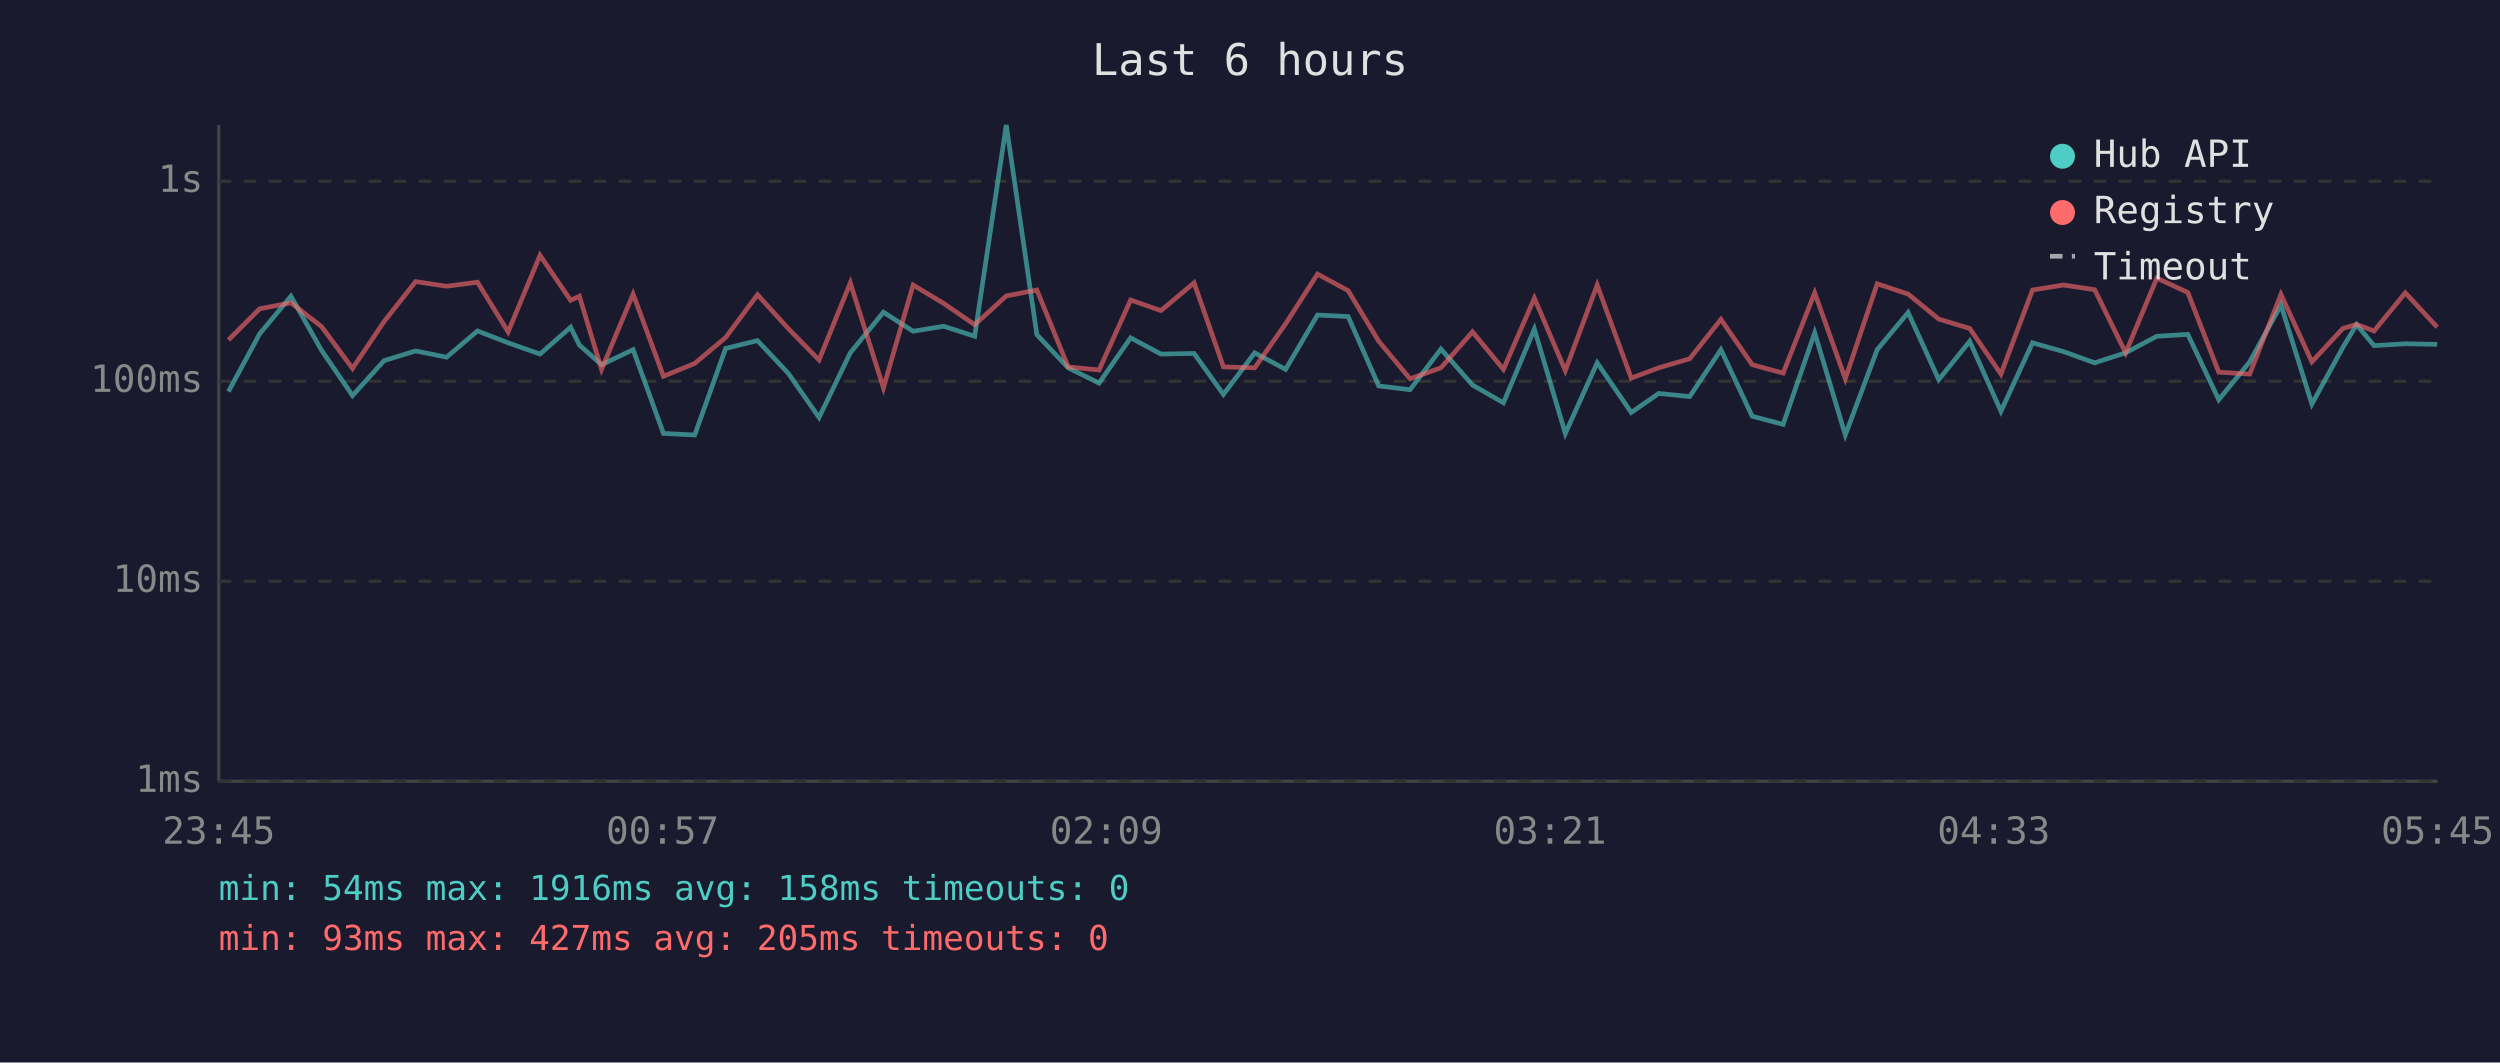
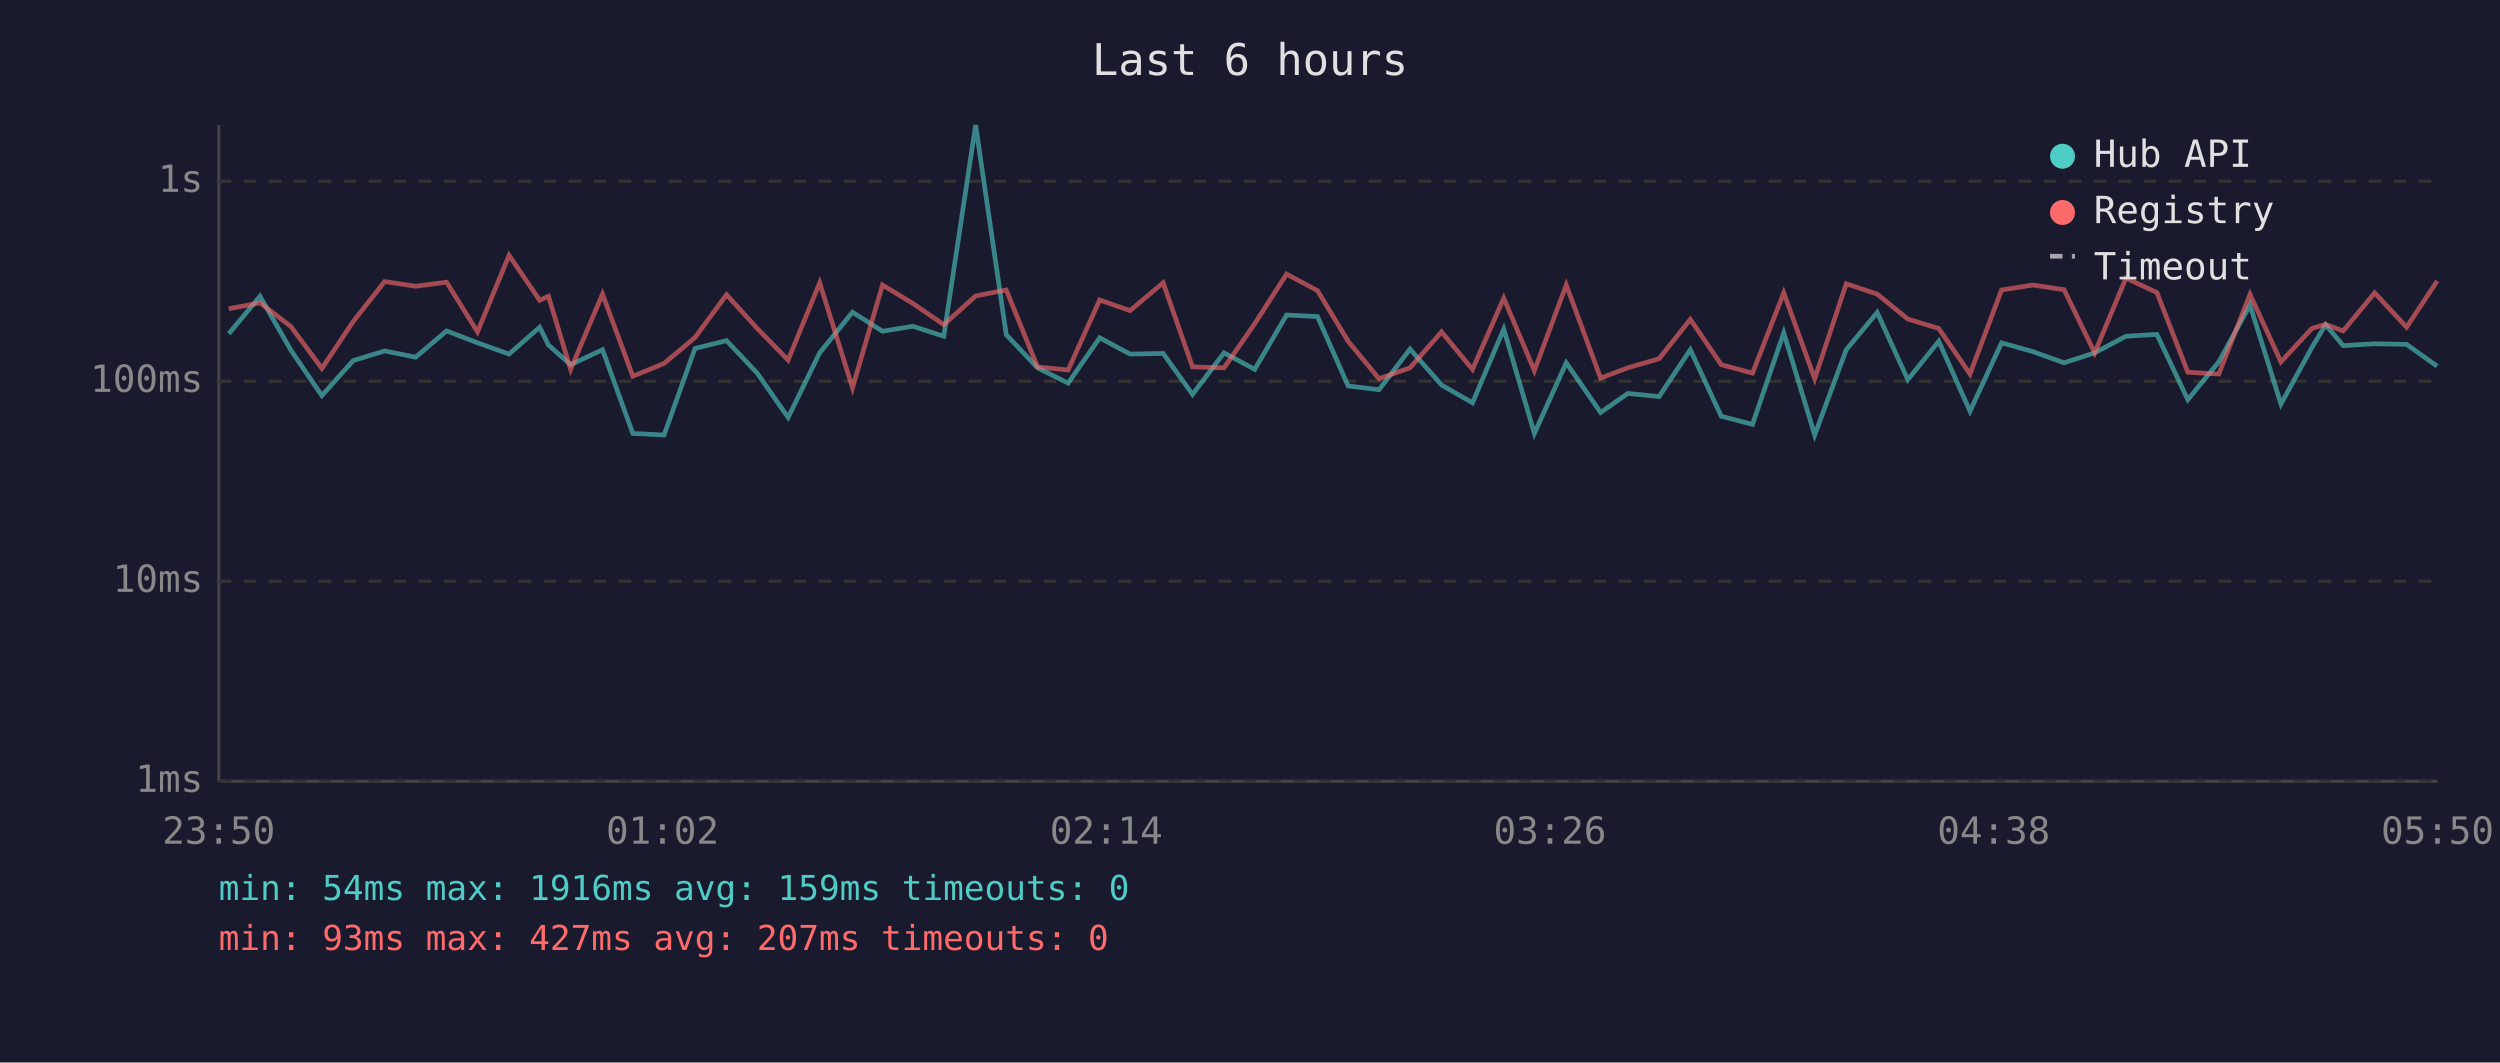
<svg xmlns="http://www.w3.org/2000/svg" viewBox="0 0 800 340" font-family="monospace" font-size="12">
  <rect width="800" height="340" fill="#1a1a2e" />
  <text x="400" y="24" fill="#e0e0e0" font-size="14" text-anchor="middle">Last 6 hours</text>
  <line x1="70" y1="40" x2="70" y2="250" stroke="#444" stroke-width="1" />
  <line x1="70" y1="250" x2="780" y2="250" stroke="#444" stroke-width="1" />
  <line x1="70" y1="250" x2="780" y2="250" stroke="#333" stroke-width="1" stroke-dasharray="4" />
  <text x="65" y="250" fill="#888" text-anchor="end" dominant-baseline="middle">1ms</text>
  <line x1="70" y1="186" x2="780" y2="186" stroke="#333" stroke-width="1" stroke-dasharray="4" />
  <text x="65" y="186" fill="#888" text-anchor="end" dominant-baseline="middle">10ms</text>
  <line x1="70" y1="122" x2="780" y2="122" stroke="#333" stroke-width="1" stroke-dasharray="4" />
  <text x="65" y="122" fill="#888" text-anchor="end" dominant-baseline="middle">100ms</text>
  <line x1="70" y1="58" x2="780" y2="58" stroke="#333" stroke-width="1" stroke-dasharray="4" />
  <text x="65" y="58" fill="#888" text-anchor="end" dominant-baseline="middle">1s</text>
-   <text x="70" y="270" fill="#888" text-anchor="middle">23:45</text>
-   <text x="212" y="270" fill="#888" text-anchor="middle">00:57</text>
-   <text x="354" y="270" fill="#888" text-anchor="middle">02:09</text>
-   <text x="496" y="270" fill="#888" text-anchor="middle">03:21</text>
-   <text x="638" y="270" fill="#888" text-anchor="middle">04:33</text>
-   <text x="780" y="270" fill="#888" text-anchor="middle">05:45</text>
-   <polyline points="73.1,125.3 83.1,106.8 93.1,94.8 102.9,112.1 112.8,126.6 122.9,115.4 133.0,112.3 142.9,114.3 152.8,105.9 162.6,109.7 172.8,113.3 182.6,104.7 185.4,110.4 192.5,116.7 202.6,111.9 212.3,138.7 222.3,139.2 232.2,111.5 242.4,109.0 252.2,119.4 262.1,133.6 272.1,112.9 282.7,99.9 292.2,106.0 302.0,104.4 311.9,107.6 322.0,40.0 331.8,107.1 341.8,117.7 351.7,122.6 361.8,108.1 371.5,113.3 382.1,113.1 391.5,126.2 401.5,112.9 411.4,118.2 421.6,100.8 431.4,101.3 441.2,123.5 451.2,124.7 461.1,111.7 471.2,123.2 481.1,128.9 491.0,105.3 500.9,138.7 511.1,116.1 522.0,132.0 530.8,125.9 540.7,126.9 550.7,111.9 560.7,133.2 570.6,135.8 580.7,106.5 590.5,139.2 600.7,111.9 610.6,100.0 620.4,121.5 630.3,109.2 640.3,131.6 650.4,109.7 660.3,112.5 670.3,116.1 680.2,112.9 690.2,107.6 700.1,107.0 710.0,127.9 719.9,115.8 729.9,97.6 739.8,129.3 749.7,111.2 754.1,103.9 759.7,110.6 769.7,110.0 779.9,110.2" fill="none" stroke="#4ecdc4" stroke-width="1.5" opacity="0.6" />
-   <polyline points="73.1,108.8 83.1,98.8 93.1,96.9 102.9,104.5 112.8,117.9 122.9,102.9 133.0,90.1 142.9,91.6 152.8,90.3 162.6,106.2 172.8,81.7 182.6,96.1 185.4,94.8 192.5,118.2 202.6,94.1 212.3,120.4 222.3,116.3 232.2,108.0 242.4,94.3 252.2,105.1 262.1,115.2 272.1,90.5 282.7,124.1 292.2,91.2 302.0,97.1 311.9,103.9 322.0,94.7 331.8,92.8 341.8,117.4 351.7,118.4 361.8,96.0 371.5,99.4 382.1,90.5 391.5,117.4 401.5,117.7 411.4,103.6 421.6,87.7 431.4,93.0 441.2,109.2 451.2,121.2 461.1,117.7 471.2,106.2 481.1,118.2 491.0,95.4 500.9,118.6 511.1,91.2 522.0,121.0 530.8,117.7 540.7,114.8 550.7,102.2 560.7,116.7 570.6,119.4 580.7,93.7 590.5,121.2 600.7,90.8 610.6,94.1 620.4,102.1 630.3,105.1 640.3,119.7 650.4,92.8 660.3,91.2 670.3,92.7 680.2,112.9 690.2,89.0 700.1,93.6 710.0,119.1 719.9,119.7 729.9,94.2 739.8,115.8 749.7,105.1 754.1,103.8 759.7,105.9 769.7,93.7 779.9,104.7" fill="none" stroke="#ff6b6b" stroke-width="1.5" opacity="0.6" />
+   <text x="70" y="270" fill="#888" text-anchor="middle">23:50</text>
+   <text x="212" y="270" fill="#888" text-anchor="middle">01:02</text>
+   <text x="354" y="270" fill="#888" text-anchor="middle">02:14</text>
+   <text x="496" y="270" fill="#888" text-anchor="middle">03:26</text>
+   <text x="638" y="270" fill="#888" text-anchor="middle">04:38</text>
+   <text x="780" y="270" fill="#888" text-anchor="middle">05:50</text>
+   <polyline points="73.2,106.8 83.2,94.8 93.1,112.1 103.0,126.6 113.0,115.4 123.1,112.3 133.0,114.3 142.9,105.9 152.8,109.7 162.9,113.3 172.7,104.7 175.5,110.4 182.6,116.7 192.8,111.9 202.5,138.7 212.5,139.2 222.4,111.5 232.5,109.0 242.3,119.4 252.2,133.6 262.3,112.9 272.8,99.9 282.4,106.0 292.1,104.4 302.0,107.6 312.2,40.0 322.0,107.1 332.0,117.7 341.8,122.6 351.9,108.1 361.6,113.3 372.2,113.1 381.6,126.2 391.7,112.9 401.5,118.2 411.7,100.8 421.6,101.3 431.4,123.5 441.3,124.7 451.2,111.7 461.3,123.2 471.2,128.9 481.2,105.3 491.0,138.7 501.2,116.1 512.2,132.0 520.9,125.9 530.9,126.9 540.9,111.9 550.8,133.2 560.8,135.8 570.8,106.5 580.7,139.2 590.8,111.9 600.7,100.0 610.5,121.5 620.4,109.2 630.4,131.6 640.5,109.7 650.5,112.5 660.5,116.1 670.3,112.9 680.3,107.6 690.2,107.0 700.1,127.9 710.0,115.8 720.0,97.6 729.9,129.3 739.8,111.2 744.2,103.9 749.8,110.6 759.9,110.0 770.1,110.2 779.9,117.2" fill="none" stroke="#4ecdc4" stroke-width="1.5" opacity="0.6" />
+   <polyline points="73.2,98.8 83.2,96.9 93.1,104.5 103.0,117.9 113.0,102.9 123.1,90.1 133.0,91.6 142.9,90.3 152.8,106.2 162.9,81.7 172.7,96.1 175.5,94.8 182.6,118.2 192.8,94.1 202.5,120.4 212.5,116.3 222.4,108.0 232.5,94.3 242.3,105.1 252.2,115.2 262.3,90.5 272.8,124.1 282.4,91.2 292.1,97.1 302.0,103.9 312.2,94.7 322.0,92.8 332.0,117.4 341.8,118.4 351.9,96.0 361.6,99.4 372.2,90.5 381.6,117.4 391.7,117.7 401.5,103.6 411.7,87.7 421.6,93.0 431.4,109.2 441.3,121.2 451.2,117.7 461.3,106.2 471.2,118.2 481.2,95.4 491.0,118.6 501.2,91.2 512.2,121.0 520.9,117.7 530.9,114.8 540.9,102.2 550.8,116.7 560.8,119.4 570.8,93.7 580.7,121.2 590.8,90.8 600.7,94.1 610.5,102.1 620.4,105.1 630.4,119.7 640.5,92.8 650.5,91.2 660.5,92.7 670.3,112.9 680.3,89.0 690.2,93.6 700.1,119.1 710.0,119.7 720.0,94.2 729.9,115.8 739.8,105.1 744.2,103.8 749.8,105.9 759.9,93.7 770.1,104.7 779.9,89.9" fill="none" stroke="#ff6b6b" stroke-width="1.5" opacity="0.6" />
  <circle cx="660" cy="50" r="4" fill="#4ecdc4" />
  <text x="670" y="50" fill="#e0e0e0" dominant-baseline="middle">Hub API</text>
  <circle cx="660" cy="68" r="4" fill="#ff6b6b" />
  <text x="670" y="68" fill="#e0e0e0" dominant-baseline="middle">Registry</text>
  <line x1="656" y1="82" x2="664" y2="82" stroke="#e0e0e0" stroke-width="1.5" stroke-dasharray="4,3" opacity="0.7" />
  <text x="670" y="86" fill="#e0e0e0" dominant-baseline="middle">Timeout</text>
-   <text x="70" y="288" fill="#4ecdc4" font-size="11">min: 54ms  max: 1916ms  avg: 158ms  timeouts: 0</text>
-   <text x="70" y="304" fill="#ff6b6b" font-size="11">min: 93ms  max: 427ms  avg: 205ms  timeouts: 0</text>
+   <text x="70" y="288" fill="#4ecdc4" font-size="11">min: 54ms  max: 1916ms  avg: 159ms  timeouts: 0</text>
+   <text x="70" y="304" fill="#ff6b6b" font-size="11">min: 93ms  max: 427ms  avg: 207ms  timeouts: 0</text>
</svg>
